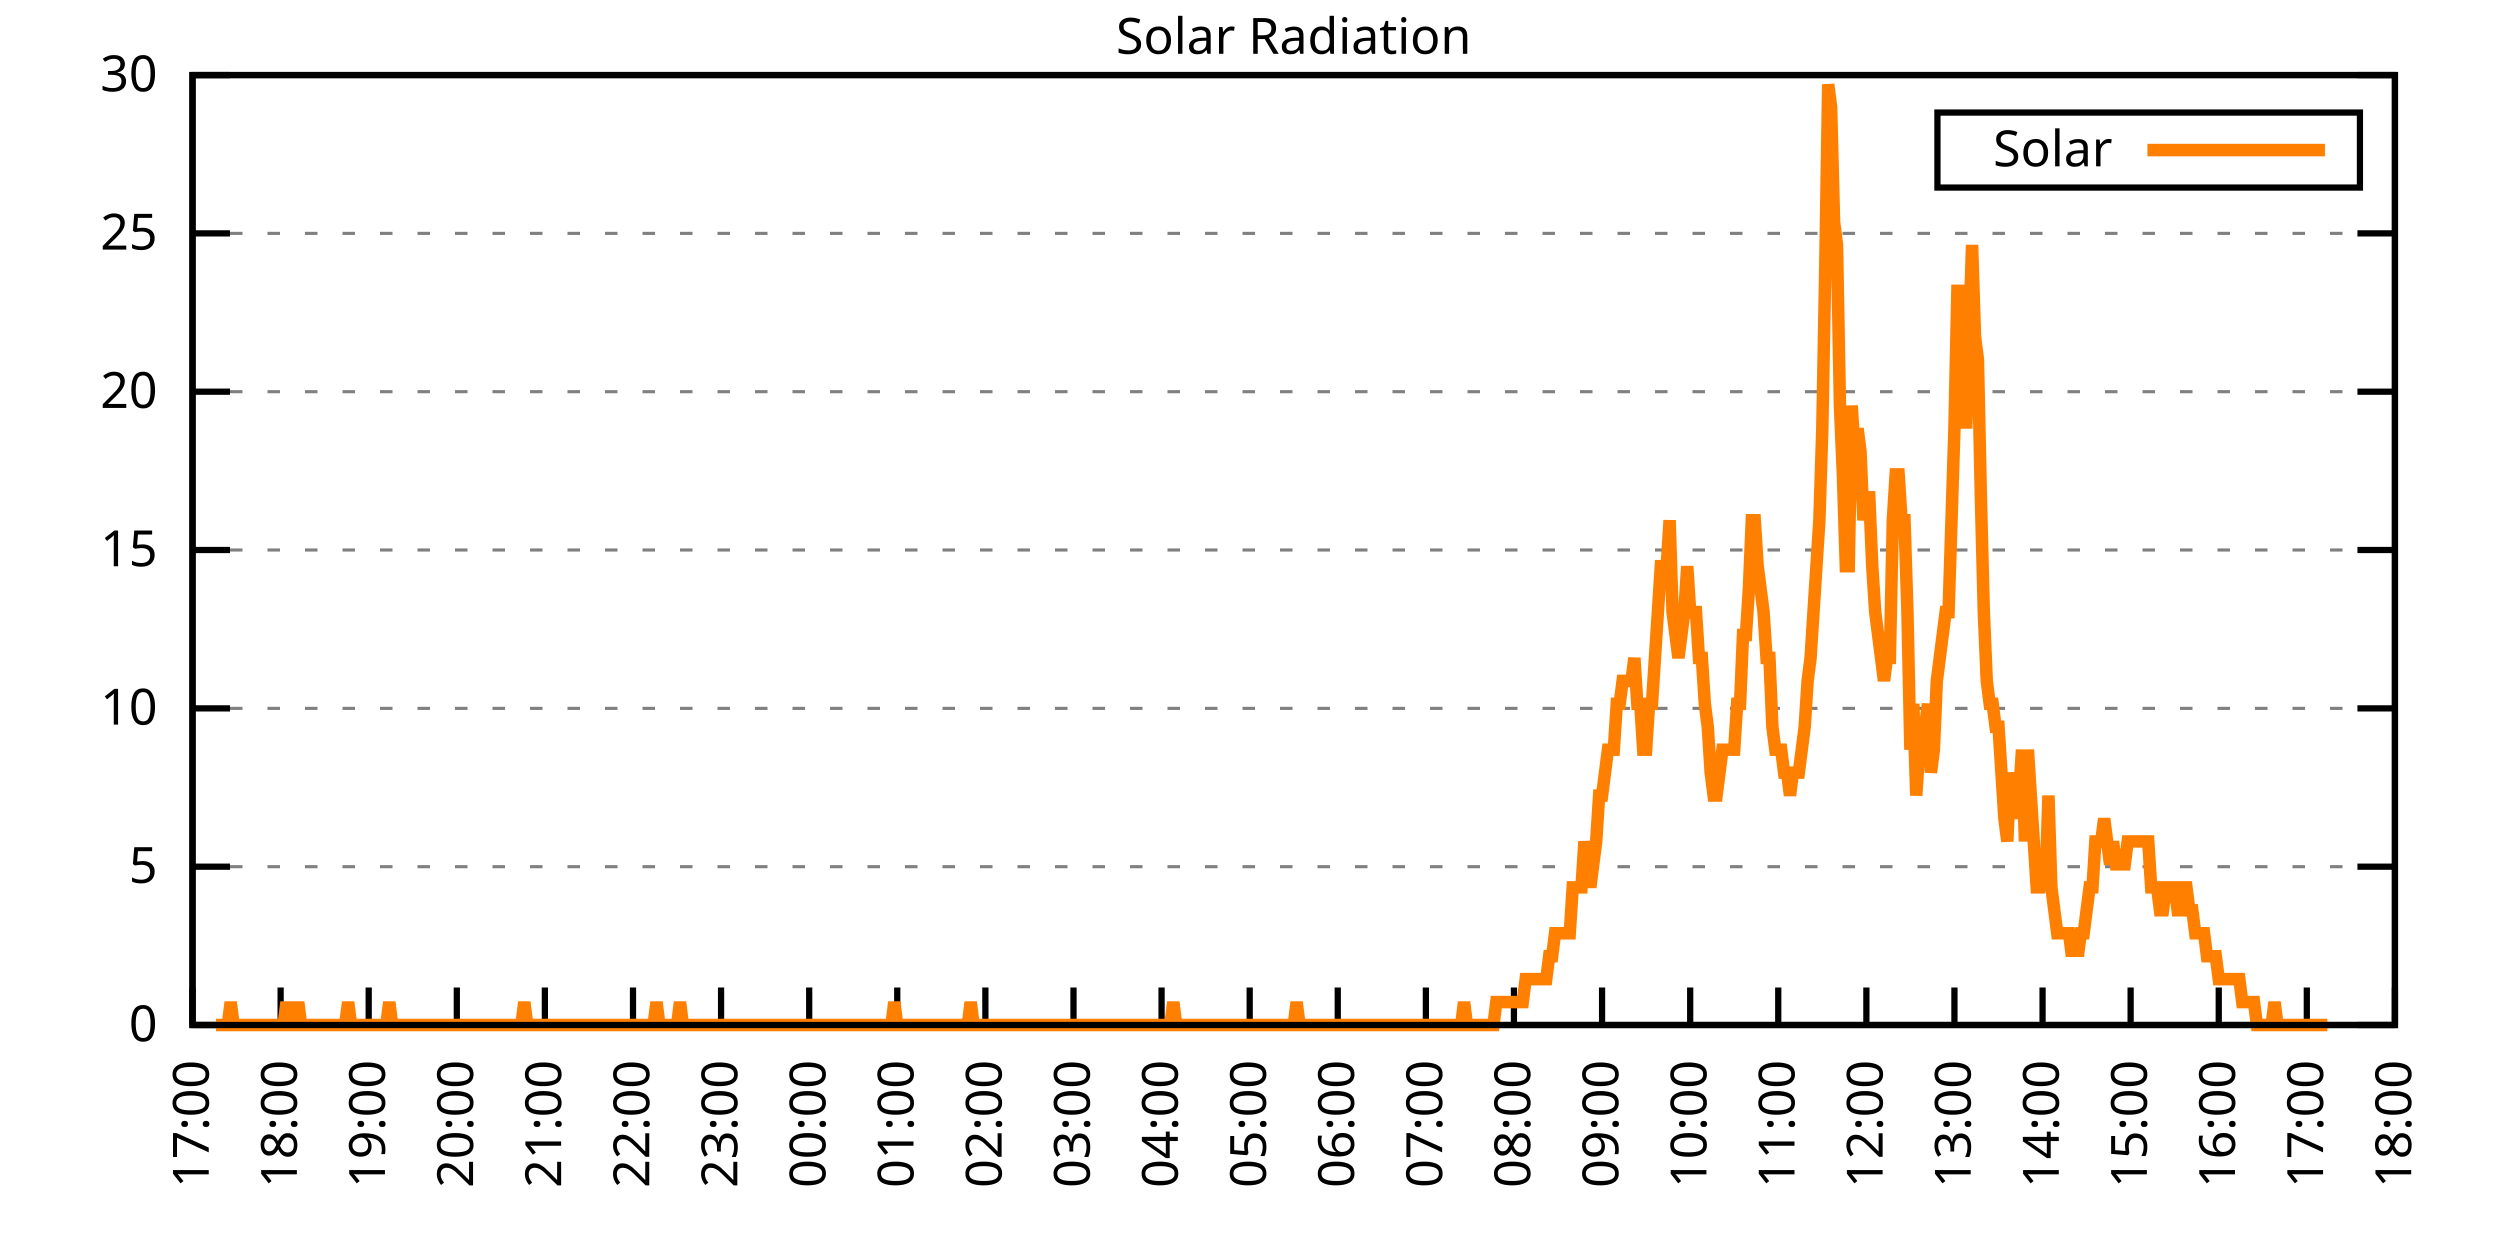
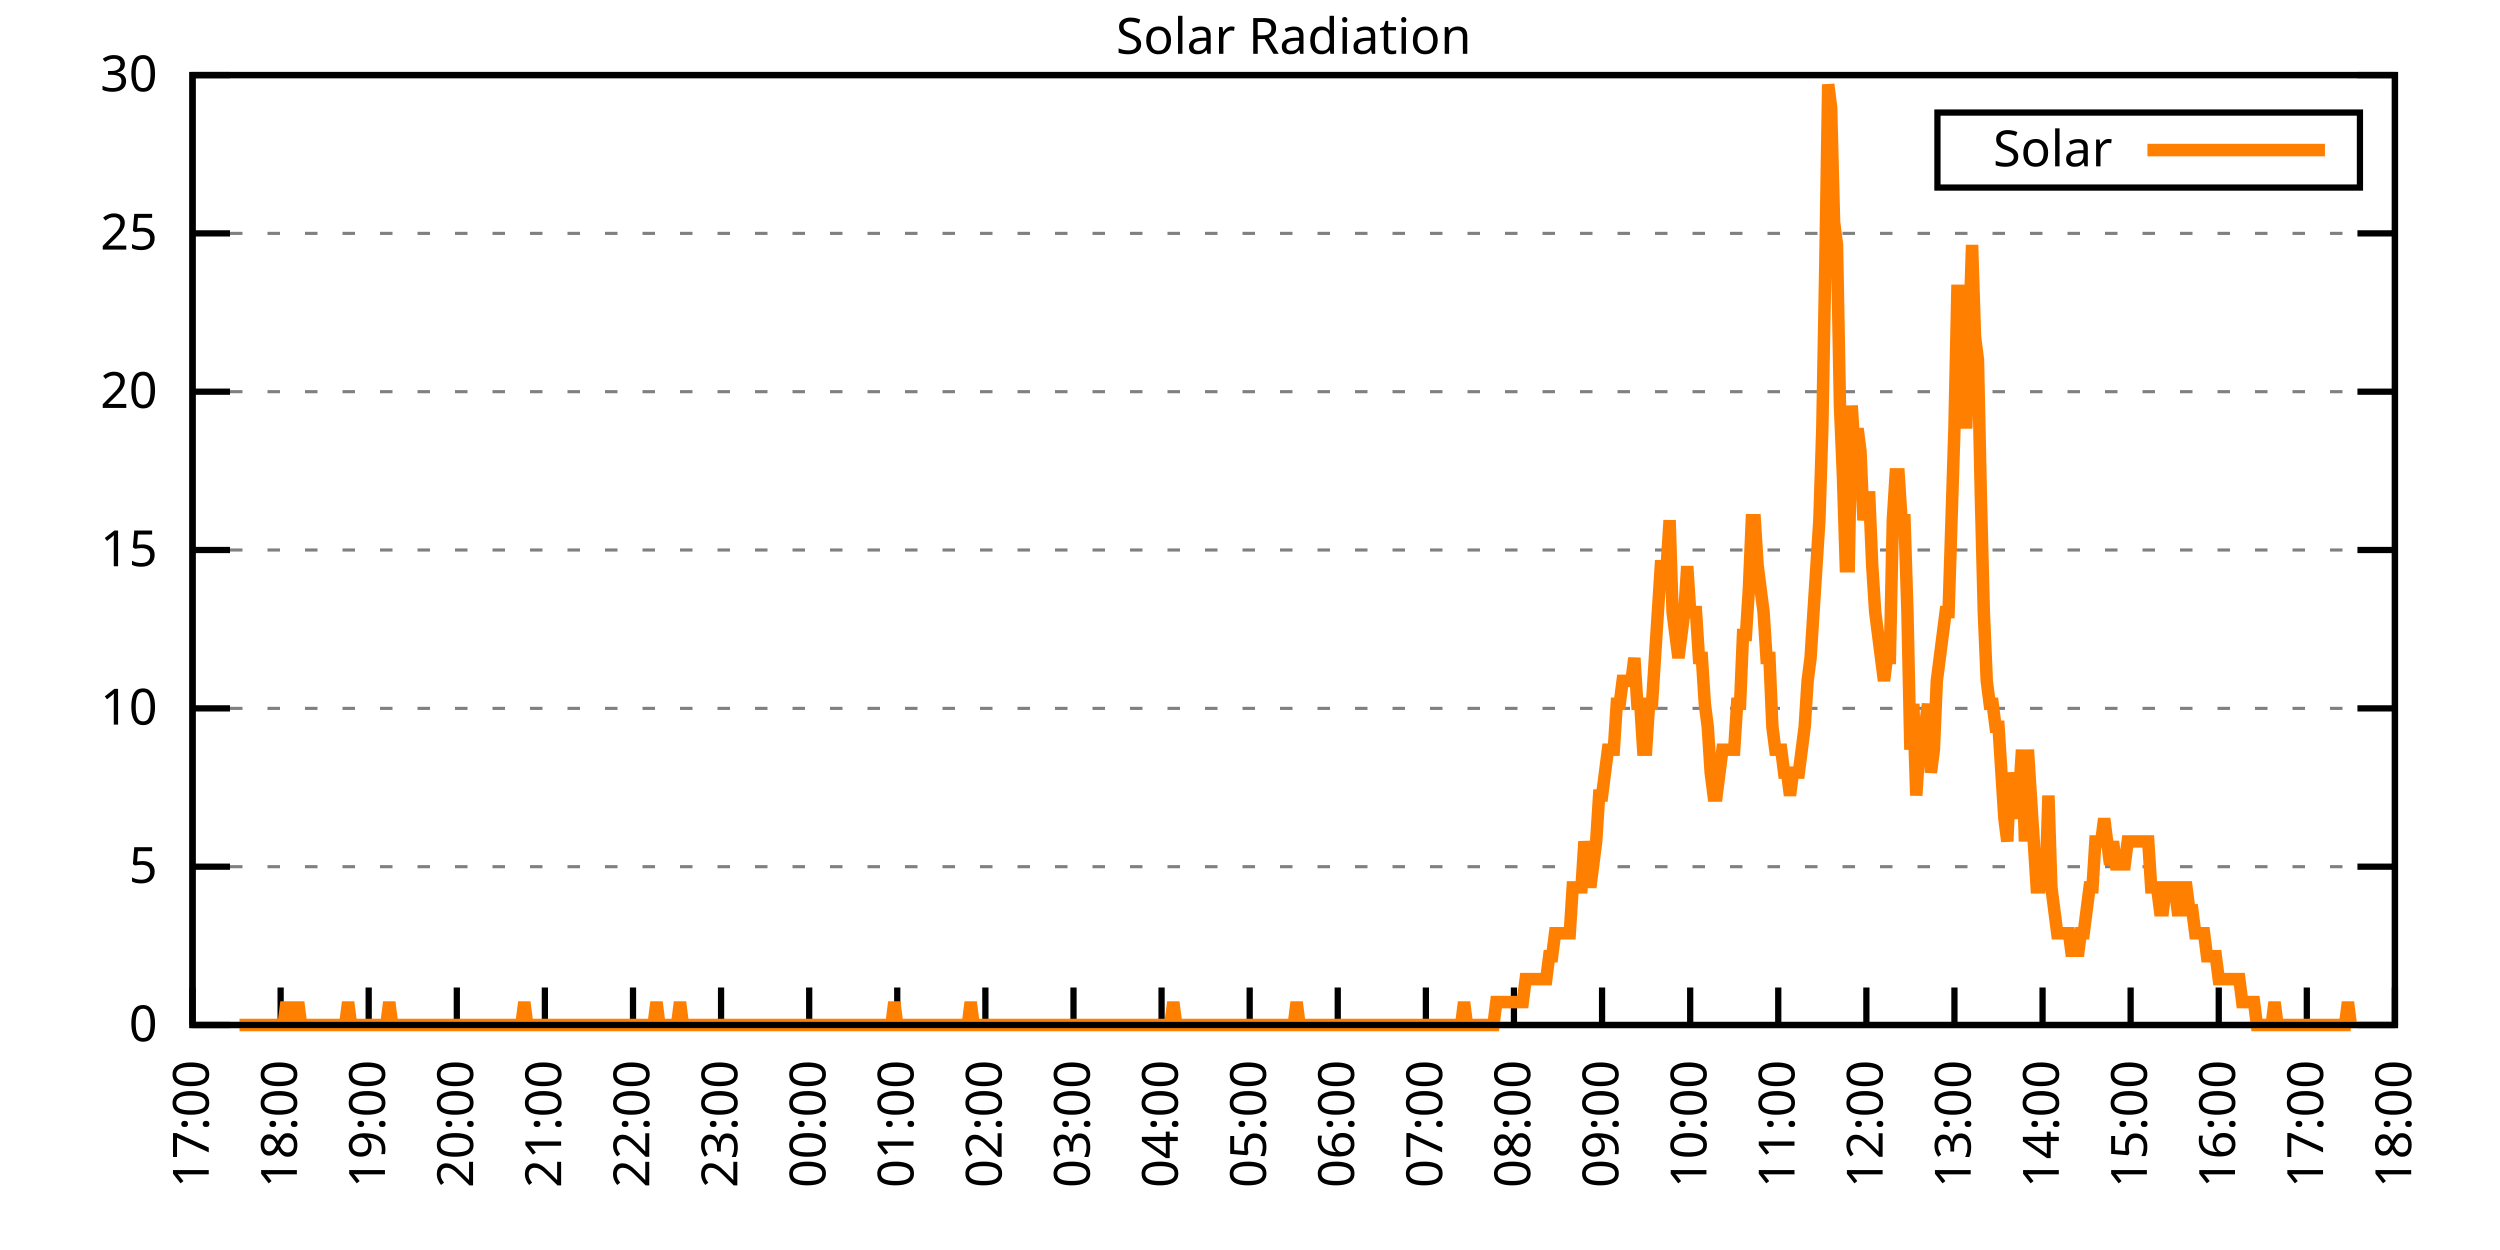
<svg xmlns="http://www.w3.org/2000/svg" xmlns:xlink="http://www.w3.org/1999/xlink" width="400" height="200" viewBox="0 0 400 200">
  <g id="gnuplot_canvas">
    <rect x="0" y="0" width="400" height="200" fill="none" />
    <defs>
      <circle id="gpDot" r="0.5" stroke-width="0.5" stroke="currentColor" />
      <path id="gpPt0" stroke-width="0.333" stroke="currentColor" d="M-1,0 h2 M0,-1 v2" />
      <path id="gpPt1" stroke-width="0.333" stroke="currentColor" d="M-1,-1 L1,1 M1,-1 L-1,1" />
      <path id="gpPt2" stroke-width="0.333" stroke="currentColor" d="M-1,0 L1,0 M0,-1 L0,1 M-1,-1 L1,1 M-1,1 L1,-1" />
      <rect id="gpPt3" stroke-width="0.333" stroke="currentColor" x="-1" y="-1" width="2" height="2" />
      <rect id="gpPt4" stroke-width="0.333" stroke="currentColor" fill="currentColor" x="-1" y="-1" width="2" height="2" />
      <circle id="gpPt5" stroke-width="0.333" stroke="currentColor" cx="0" cy="0" r="1" />
      <use xlink:href="#gpPt5" id="gpPt6" fill="currentColor" stroke="none" />
      <path id="gpPt7" stroke-width="0.333" stroke="currentColor" d="M0,-1.33 L-1.33,0.67 L1.33,0.67 z" />
      <use xlink:href="#gpPt7" id="gpPt8" fill="currentColor" stroke="none" />
      <use xlink:href="#gpPt7" id="gpPt9" stroke="currentColor" transform="rotate(180)" />
      <use xlink:href="#gpPt9" id="gpPt10" fill="currentColor" stroke="none" />
      <use xlink:href="#gpPt3" id="gpPt11" stroke="currentColor" transform="rotate(45)" />
      <use xlink:href="#gpPt11" id="gpPt12" fill="currentColor" stroke="none" />
      <path id="gpPt13" stroke-width="0.333" stroke="currentColor" d="M0,1.330 L1.265,0.411 L0.782,-1.067 L-0.782,-1.076 L-1.265,0.411 z" />
      <use xlink:href="#gpPt13" id="gpPt14" fill="currentColor" stroke="none" />
      <filter id="textbox" filterUnits="objectBoundingBox" x="0" y="0" height="1" width="1">
        <feFlood flood-color="white" flood-opacity="1" result="bgnd" />
        <feComposite in="SourceGraphic" in2="bgnd" operator="atop" />
      </filter>
      <filter id="greybox" filterUnits="objectBoundingBox" x="0" y="0" height="1" width="1">
        <feFlood flood-color="lightgrey" flood-opacity="1" result="grey" />
        <feComposite in="SourceGraphic" in2="grey" operator="atop" />
      </filter>
    </defs>
    <g fill="none" color="white" stroke="currentColor" stroke-width="1.00" stroke-linecap="butt" stroke-linejoin="miter">
</g>
    <g fill="none" color="black" stroke="currentColor" stroke-width="1.00" stroke-linecap="butt" stroke-linejoin="miter">
      <g stroke="none" shape-rendering="crispEdges">
        <polygon fill="rgb(255, 255, 255)" points="30.80,164.00 383.18,164.00 383.18,12.02 30.80,12.02 " />
      </g>
    </g>
    <g fill="none" color="black" stroke="currentColor" stroke-width="1.00" stroke-linecap="butt" stroke-linejoin="miter">
</g>
    <g fill="none" color="black" stroke="black" stroke-width="0.50" stroke-linecap="butt" stroke-linejoin="miter">
</g>
    <g fill="none" color="gray" stroke="currentColor" stroke-width="0.50" stroke-linecap="butt" stroke-linejoin="miter">
      <path stroke="gray" stroke-dasharray="2,4" class="gridline" d="M30.80,164.00 L383.19,164.00  " />
    </g>
    <g fill="none" color="gray" stroke="gray" stroke-width="1.00" stroke-linecap="butt" stroke-linejoin="miter">
</g>
    <g fill="none" color="black" stroke="currentColor" stroke-width="1.00" stroke-linecap="butt" stroke-linejoin="miter">
      <path stroke="black" d="M30.80,164.00 L36.80,164.00 M383.19,164.00 L377.19,164.00  " />
      <g transform="translate(25.20,166.60)" stroke="none" fill="black" font-family="Sans" font-size="8.00" text-anchor="end">
        <text>
          <tspan font-family="Sans"> 0</tspan>
        </text>
      </g>
    </g>
    <g fill="none" color="black" stroke="currentColor" stroke-width="1.00" stroke-linecap="butt" stroke-linejoin="miter">
</g>
    <g fill="none" color="black" stroke="black" stroke-width="0.50" stroke-linecap="butt" stroke-linejoin="miter">
</g>
    <g fill="none" color="gray" stroke="currentColor" stroke-width="0.50" stroke-linecap="butt" stroke-linejoin="miter">
      <path stroke="gray" stroke-dasharray="2,4" class="gridline" d="M30.80,138.67 L383.19,138.67  " />
    </g>
    <g fill="none" color="gray" stroke="gray" stroke-width="1.00" stroke-linecap="butt" stroke-linejoin="miter">
</g>
    <g fill="none" color="black" stroke="currentColor" stroke-width="1.00" stroke-linecap="butt" stroke-linejoin="miter">
      <path stroke="black" d="M30.80,138.67 L36.80,138.67 M383.19,138.67 L377.19,138.67  " />
      <g transform="translate(25.20,141.27)" stroke="none" fill="black" font-family="Sans" font-size="8.00" text-anchor="end">
        <text>
          <tspan font-family="Sans"> 5</tspan>
        </text>
      </g>
    </g>
    <g fill="none" color="black" stroke="currentColor" stroke-width="1.00" stroke-linecap="butt" stroke-linejoin="miter">
</g>
    <g fill="none" color="black" stroke="black" stroke-width="0.50" stroke-linecap="butt" stroke-linejoin="miter">
</g>
    <g fill="none" color="gray" stroke="currentColor" stroke-width="0.50" stroke-linecap="butt" stroke-linejoin="miter">
      <path stroke="gray" stroke-dasharray="2,4" class="gridline" d="M30.80,113.34 L383.19,113.34  " />
    </g>
    <g fill="none" color="gray" stroke="gray" stroke-width="1.00" stroke-linecap="butt" stroke-linejoin="miter">
</g>
    <g fill="none" color="black" stroke="currentColor" stroke-width="1.00" stroke-linecap="butt" stroke-linejoin="miter">
      <path stroke="black" d="M30.80,113.34 L36.80,113.34 M383.19,113.34 L377.19,113.34  " />
      <g transform="translate(25.20,115.94)" stroke="none" fill="black" font-family="Sans" font-size="8.00" text-anchor="end">
        <text>
          <tspan font-family="Sans"> 10</tspan>
        </text>
      </g>
    </g>
    <g fill="none" color="black" stroke="currentColor" stroke-width="1.00" stroke-linecap="butt" stroke-linejoin="miter">
</g>
    <g fill="none" color="black" stroke="black" stroke-width="0.50" stroke-linecap="butt" stroke-linejoin="miter">
</g>
    <g fill="none" color="gray" stroke="currentColor" stroke-width="0.50" stroke-linecap="butt" stroke-linejoin="miter">
      <path stroke="gray" stroke-dasharray="2,4" class="gridline" d="M30.80,88.00 L383.19,88.00  " />
    </g>
    <g fill="none" color="gray" stroke="gray" stroke-width="1.00" stroke-linecap="butt" stroke-linejoin="miter">
</g>
    <g fill="none" color="black" stroke="currentColor" stroke-width="1.00" stroke-linecap="butt" stroke-linejoin="miter">
      <path stroke="black" d="M30.80,88.00 L36.80,88.00 M383.19,88.00 L377.19,88.00  " />
      <g transform="translate(25.20,90.60)" stroke="none" fill="black" font-family="Sans" font-size="8.00" text-anchor="end">
        <text>
          <tspan font-family="Sans"> 15</tspan>
        </text>
      </g>
    </g>
    <g fill="none" color="black" stroke="currentColor" stroke-width="1.00" stroke-linecap="butt" stroke-linejoin="miter">
</g>
    <g fill="none" color="black" stroke="black" stroke-width="0.50" stroke-linecap="butt" stroke-linejoin="miter">
</g>
    <g fill="none" color="gray" stroke="currentColor" stroke-width="0.50" stroke-linecap="butt" stroke-linejoin="miter">
      <path stroke="gray" stroke-dasharray="2,4" class="gridline" d="M30.80,62.67 L383.19,62.67  " />
    </g>
    <g fill="none" color="gray" stroke="gray" stroke-width="1.00" stroke-linecap="butt" stroke-linejoin="miter">
</g>
    <g fill="none" color="black" stroke="currentColor" stroke-width="1.00" stroke-linecap="butt" stroke-linejoin="miter">
      <path stroke="black" d="M30.80,62.67 L36.80,62.67 M383.19,62.67 L377.19,62.67  " />
      <g transform="translate(25.20,65.27)" stroke="none" fill="black" font-family="Sans" font-size="8.00" text-anchor="end">
        <text>
          <tspan font-family="Sans"> 20</tspan>
        </text>
      </g>
    </g>
    <g fill="none" color="black" stroke="currentColor" stroke-width="1.00" stroke-linecap="butt" stroke-linejoin="miter">
</g>
    <g fill="none" color="black" stroke="black" stroke-width="0.50" stroke-linecap="butt" stroke-linejoin="miter">
</g>
    <g fill="none" color="gray" stroke="currentColor" stroke-width="0.50" stroke-linecap="butt" stroke-linejoin="miter">
      <path stroke="gray" stroke-dasharray="2,4" class="gridline" d="M30.80,37.34 L383.19,37.34  " />
    </g>
    <g fill="none" color="gray" stroke="gray" stroke-width="1.00" stroke-linecap="butt" stroke-linejoin="miter">
</g>
    <g fill="none" color="black" stroke="currentColor" stroke-width="1.00" stroke-linecap="butt" stroke-linejoin="miter">
      <path stroke="black" d="M30.80,37.34 L36.80,37.34 M383.19,37.34 L377.19,37.34  " />
      <g transform="translate(25.20,39.94)" stroke="none" fill="black" font-family="Sans" font-size="8.00" text-anchor="end">
        <text>
          <tspan font-family="Sans"> 25</tspan>
        </text>
      </g>
    </g>
    <g fill="none" color="black" stroke="currentColor" stroke-width="1.00" stroke-linecap="butt" stroke-linejoin="miter">
</g>
    <g fill="none" color="black" stroke="black" stroke-width="0.50" stroke-linecap="butt" stroke-linejoin="miter">
</g>
    <g fill="none" color="gray" stroke="currentColor" stroke-width="0.50" stroke-linecap="butt" stroke-linejoin="miter">
      <path stroke="gray" stroke-dasharray="2,4" class="gridline" d="M30.80,12.01 L383.19,12.01  " />
    </g>
    <g fill="none" color="gray" stroke="gray" stroke-width="1.00" stroke-linecap="butt" stroke-linejoin="miter">
</g>
    <g fill="none" color="black" stroke="currentColor" stroke-width="1.00" stroke-linecap="butt" stroke-linejoin="miter">
      <path stroke="black" d="M30.80,12.01 L36.80,12.01 M383.19,12.01 L377.19,12.01  " />
      <g transform="translate(25.20,14.61)" stroke="none" fill="black" font-family="Sans" font-size="8.00" text-anchor="end">
        <text>
          <tspan font-family="Sans"> 30</tspan>
        </text>
      </g>
    </g>
    <g fill="none" color="black" stroke="currentColor" stroke-width="1.00" stroke-linecap="butt" stroke-linejoin="miter">
      <path stroke="black" d="M30.80,164.00 L30.80,158.00  " />
      <g transform="translate(33.40,169.60) rotate(270.00)" stroke="none" fill="black" font-family="Sans" font-size="8.00" text-anchor="end">
        <text>
          <tspan font-family="Sans">17:00</tspan>
        </text>
      </g>
    </g>
    <g fill="none" color="black" stroke="currentColor" stroke-width="1.00" stroke-linecap="butt" stroke-linejoin="miter">
      <path stroke="black" d="M44.90,164.00 L44.90,158.00  " />
      <g transform="translate(47.50,169.60) rotate(270.00)" stroke="none" fill="black" font-family="Sans" font-size="8.00" text-anchor="end">
        <text>
          <tspan font-family="Sans">18:00</tspan>
        </text>
      </g>
    </g>
    <g fill="none" color="black" stroke="currentColor" stroke-width="1.00" stroke-linecap="butt" stroke-linejoin="miter">
      <path stroke="black" d="M58.99,164.00 L58.99,158.00  " />
      <g transform="translate(61.59,169.60) rotate(270.00)" stroke="none" fill="black" font-family="Sans" font-size="8.00" text-anchor="end">
        <text>
          <tspan font-family="Sans">19:00</tspan>
        </text>
      </g>
    </g>
    <g fill="none" color="black" stroke="currentColor" stroke-width="1.00" stroke-linecap="butt" stroke-linejoin="miter">
      <path stroke="black" d="M73.09,164.00 L73.09,158.00  " />
      <g transform="translate(75.69,169.60) rotate(270.00)" stroke="none" fill="black" font-family="Sans" font-size="8.00" text-anchor="end">
        <text>
          <tspan font-family="Sans">20:00</tspan>
        </text>
      </g>
    </g>
    <g fill="none" color="black" stroke="currentColor" stroke-width="1.00" stroke-linecap="butt" stroke-linejoin="miter">
      <path stroke="black" d="M87.18,164.00 L87.18,158.00  " />
      <g transform="translate(89.78,169.60) rotate(270.00)" stroke="none" fill="black" font-family="Sans" font-size="8.00" text-anchor="end">
        <text>
          <tspan font-family="Sans">21:00</tspan>
        </text>
      </g>
    </g>
    <g fill="none" color="black" stroke="currentColor" stroke-width="1.00" stroke-linecap="butt" stroke-linejoin="miter">
      <path stroke="black" d="M101.28,164.00 L101.28,158.00  " />
      <g transform="translate(103.88,169.60) rotate(270.00)" stroke="none" fill="black" font-family="Sans" font-size="8.00" text-anchor="end">
        <text>
          <tspan font-family="Sans">22:00</tspan>
        </text>
      </g>
    </g>
    <g fill="none" color="black" stroke="currentColor" stroke-width="1.00" stroke-linecap="butt" stroke-linejoin="miter">
      <path stroke="black" d="M115.37,164.00 L115.37,158.00  " />
      <g transform="translate(117.97,169.60) rotate(270.00)" stroke="none" fill="black" font-family="Sans" font-size="8.00" text-anchor="end">
        <text>
          <tspan font-family="Sans">23:00</tspan>
        </text>
      </g>
    </g>
    <g fill="none" color="black" stroke="currentColor" stroke-width="1.00" stroke-linecap="butt" stroke-linejoin="miter">
      <path stroke="black" d="M129.47,164.00 L129.47,158.00  " />
      <g transform="translate(132.07,169.60) rotate(270.00)" stroke="none" fill="black" font-family="Sans" font-size="8.00" text-anchor="end">
        <text>
          <tspan font-family="Sans">00:00</tspan>
        </text>
      </g>
    </g>
    <g fill="none" color="black" stroke="currentColor" stroke-width="1.00" stroke-linecap="butt" stroke-linejoin="miter">
      <path stroke="black" d="M143.56,164.00 L143.56,158.00  " />
      <g transform="translate(146.16,169.60) rotate(270.00)" stroke="none" fill="black" font-family="Sans" font-size="8.00" text-anchor="end">
        <text>
          <tspan font-family="Sans">01:00</tspan>
        </text>
      </g>
    </g>
    <g fill="none" color="black" stroke="currentColor" stroke-width="1.00" stroke-linecap="butt" stroke-linejoin="miter">
      <path stroke="black" d="M157.66,164.00 L157.66,158.00  " />
      <g transform="translate(160.26,169.60) rotate(270.00)" stroke="none" fill="black" font-family="Sans" font-size="8.00" text-anchor="end">
        <text>
          <tspan font-family="Sans">02:00</tspan>
        </text>
      </g>
    </g>
    <g fill="none" color="black" stroke="currentColor" stroke-width="1.00" stroke-linecap="butt" stroke-linejoin="miter">
      <path stroke="black" d="M171.76,164.00 L171.76,158.00  " />
      <g transform="translate(174.36,169.60) rotate(270.00)" stroke="none" fill="black" font-family="Sans" font-size="8.00" text-anchor="end">
        <text>
          <tspan font-family="Sans">03:00</tspan>
        </text>
      </g>
    </g>
    <g fill="none" color="black" stroke="currentColor" stroke-width="1.00" stroke-linecap="butt" stroke-linejoin="miter">
      <path stroke="black" d="M185.85,164.00 L185.85,158.00  " />
      <g transform="translate(188.45,169.60) rotate(270.00)" stroke="none" fill="black" font-family="Sans" font-size="8.00" text-anchor="end">
        <text>
          <tspan font-family="Sans">04:00</tspan>
        </text>
      </g>
    </g>
    <g fill="none" color="black" stroke="currentColor" stroke-width="1.00" stroke-linecap="butt" stroke-linejoin="miter">
      <path stroke="black" d="M199.95,164.00 L199.95,158.00  " />
      <g transform="translate(202.55,169.60) rotate(270.00)" stroke="none" fill="black" font-family="Sans" font-size="8.00" text-anchor="end">
        <text>
          <tspan font-family="Sans">05:00</tspan>
        </text>
      </g>
    </g>
    <g fill="none" color="black" stroke="currentColor" stroke-width="1.00" stroke-linecap="butt" stroke-linejoin="miter">
      <path stroke="black" d="M214.04,164.00 L214.04,158.00  " />
      <g transform="translate(216.64,169.60) rotate(270.00)" stroke="none" fill="black" font-family="Sans" font-size="8.00" text-anchor="end">
        <text>
          <tspan font-family="Sans">06:00</tspan>
        </text>
      </g>
    </g>
    <g fill="none" color="black" stroke="currentColor" stroke-width="1.00" stroke-linecap="butt" stroke-linejoin="miter">
      <path stroke="black" d="M228.14,164.00 L228.14,158.00  " />
      <g transform="translate(230.74,169.60) rotate(270.00)" stroke="none" fill="black" font-family="Sans" font-size="8.00" text-anchor="end">
        <text>
          <tspan font-family="Sans">07:00</tspan>
        </text>
      </g>
    </g>
    <g fill="none" color="black" stroke="currentColor" stroke-width="1.00" stroke-linecap="butt" stroke-linejoin="miter">
      <path stroke="black" d="M242.23,164.00 L242.23,158.00  " />
      <g transform="translate(244.83,169.60) rotate(270.00)" stroke="none" fill="black" font-family="Sans" font-size="8.00" text-anchor="end">
        <text>
          <tspan font-family="Sans">08:00</tspan>
        </text>
      </g>
    </g>
    <g fill="none" color="black" stroke="currentColor" stroke-width="1.00" stroke-linecap="butt" stroke-linejoin="miter">
      <path stroke="black" d="M256.33,164.00 L256.33,158.00  " />
      <g transform="translate(258.93,169.60) rotate(270.00)" stroke="none" fill="black" font-family="Sans" font-size="8.00" text-anchor="end">
        <text>
          <tspan font-family="Sans">09:00</tspan>
        </text>
      </g>
    </g>
    <g fill="none" color="black" stroke="currentColor" stroke-width="1.00" stroke-linecap="butt" stroke-linejoin="miter">
      <path stroke="black" d="M270.43,164.00 L270.43,158.00  " />
      <g transform="translate(273.03,169.60) rotate(270.00)" stroke="none" fill="black" font-family="Sans" font-size="8.00" text-anchor="end">
        <text>
          <tspan font-family="Sans">10:00</tspan>
        </text>
      </g>
    </g>
    <g fill="none" color="black" stroke="currentColor" stroke-width="1.00" stroke-linecap="butt" stroke-linejoin="miter">
      <path stroke="black" d="M284.52,164.00 L284.52,158.00  " />
      <g transform="translate(287.12,169.60) rotate(270.00)" stroke="none" fill="black" font-family="Sans" font-size="8.00" text-anchor="end">
        <text>
          <tspan font-family="Sans">11:00</tspan>
        </text>
      </g>
    </g>
    <g fill="none" color="black" stroke="currentColor" stroke-width="1.00" stroke-linecap="butt" stroke-linejoin="miter">
      <path stroke="black" d="M298.62,164.00 L298.62,158.00  " />
      <g transform="translate(301.22,169.60) rotate(270.00)" stroke="none" fill="black" font-family="Sans" font-size="8.00" text-anchor="end">
        <text>
          <tspan font-family="Sans">12:00</tspan>
        </text>
      </g>
    </g>
    <g fill="none" color="black" stroke="currentColor" stroke-width="1.00" stroke-linecap="butt" stroke-linejoin="miter">
      <path stroke="black" d="M312.71,164.00 L312.71,158.00  " />
      <g transform="translate(315.31,169.60) rotate(270.00)" stroke="none" fill="black" font-family="Sans" font-size="8.00" text-anchor="end">
        <text>
          <tspan font-family="Sans">13:00</tspan>
        </text>
      </g>
    </g>
    <g fill="none" color="black" stroke="currentColor" stroke-width="1.00" stroke-linecap="butt" stroke-linejoin="miter">
      <path stroke="black" d="M326.81,164.00 L326.81,158.00  " />
      <g transform="translate(329.41,169.60) rotate(270.00)" stroke="none" fill="black" font-family="Sans" font-size="8.00" text-anchor="end">
        <text>
          <tspan font-family="Sans">14:00</tspan>
        </text>
      </g>
    </g>
    <g fill="none" color="black" stroke="currentColor" stroke-width="1.00" stroke-linecap="butt" stroke-linejoin="miter">
      <path stroke="black" d="M340.90,164.00 L340.90,158.00  " />
      <g transform="translate(343.50,169.60) rotate(270.00)" stroke="none" fill="black" font-family="Sans" font-size="8.00" text-anchor="end">
        <text>
          <tspan font-family="Sans">15:00</tspan>
        </text>
      </g>
    </g>
    <g fill="none" color="black" stroke="currentColor" stroke-width="1.00" stroke-linecap="butt" stroke-linejoin="miter">
      <path stroke="black" d="M355.00,164.00 L355.00,158.00  " />
      <g transform="translate(357.60,169.60) rotate(270.00)" stroke="none" fill="black" font-family="Sans" font-size="8.00" text-anchor="end">
        <text>
          <tspan font-family="Sans">16:00</tspan>
        </text>
      </g>
    </g>
    <g fill="none" color="black" stroke="currentColor" stroke-width="1.00" stroke-linecap="butt" stroke-linejoin="miter">
      <path stroke="black" d="M369.09,164.00 L369.09,158.00  " />
      <g transform="translate(371.69,169.60) rotate(270.00)" stroke="none" fill="black" font-family="Sans" font-size="8.00" text-anchor="end">
        <text>
          <tspan font-family="Sans">17:00</tspan>
        </text>
      </g>
    </g>
    <g fill="none" color="black" stroke="currentColor" stroke-width="1.00" stroke-linecap="butt" stroke-linejoin="miter">
      <path stroke="black" d="M383.19,164.00 L383.19,158.00  " />
      <g transform="translate(385.79,169.60) rotate(270.00)" stroke="none" fill="black" font-family="Sans" font-size="8.00" text-anchor="end">
        <text>
          <tspan font-family="Sans">18:00</tspan>
        </text>
      </g>
    </g>
    <g fill="none" color="black" stroke="currentColor" stroke-width="1.00" stroke-linecap="butt" stroke-linejoin="miter">
</g>
    <g fill="none" color="black" stroke="currentColor" stroke-width="1.00" stroke-linecap="butt" stroke-linejoin="miter">
      <path stroke="black" d="M30.80,12.01 L30.80,164.00 L383.19,164.00 L383.19,12.01 L30.80,12.01 Z  " />
    </g>
    <g fill="none" color="black" stroke="currentColor" stroke-width="1.00" stroke-linecap="butt" stroke-linejoin="miter">
</g>
    <g fill="none" color="black" stroke="currentColor" stroke-width="1.00" stroke-linecap="butt" stroke-linejoin="miter">
      <path stroke="black" d="M309.99,30.01 L309.99,18.01 L377.59,18.01 L377.59,30.01 L309.99,30.01 Z  " />
    </g>
    <g id="Solar_Radiation_plot_1">
      <g fill="none" color="white" stroke="black" stroke-width="2.00" stroke-linecap="butt" stroke-linejoin="miter">
</g>
      <g fill="none" color="black" stroke="currentColor" stroke-width="2.00" stroke-linecap="butt" stroke-linejoin="miter">
        <g transform="translate(337.99,26.61)" stroke="none" fill="black" font-family="Sans" font-size="8.00" text-anchor="end">
          <text>
            <tspan font-family="Sans">Solar</tspan>
          </text>
        </g>
      </g>
      <g fill="none" color="black" stroke="currentColor" stroke-width="2.00" stroke-linecap="butt" stroke-linejoin="miter">
-         <path stroke="rgb(255, 127,   0)" d="M343.59,24.01 L371.99,24.01 M34.56,164.00 L35.03,164.00 L35.50,164.00 L35.97,164.00 L36.44,164.00 L36.91,160.33   L37.38,164.00 L37.85,164.00 L38.32,164.00 L38.79,164.00 L39.26,164.00 L39.73,164.00 L40.20,164.00 L40.67,164.00   L41.14,164.00 L41.61,164.00 L42.08,164.00 L42.55,164.00 L43.02,164.00 L43.49,164.00 L43.96,164.00 L44.43,164.00   L44.90,164.00 L45.37,164.00 L45.84,160.33 L46.31,164.00 L46.78,164.00 L47.24,164.00 L47.71,160.33 L48.18,164.00   L48.65,164.00 L49.12,164.00 L49.59,164.00 L50.06,164.00 L50.53,164.00 L51.00,164.00 L51.47,164.00 L51.94,164.00   L52.41,164.00 L52.88,164.00 L53.35,164.00 L53.82,164.00 L54.29,164.00 L54.76,164.00 L55.23,164.00 L55.70,160.33   L56.17,164.00 L56.64,164.00 L57.11,164.00 L57.58,164.00 L58.05,164.00 L58.52,164.00 L58.99,164.00 L59.46,164.00   L59.93,164.00 L60.40,164.00 L60.87,164.00 L61.34,164.00 L61.81,164.00 L62.28,160.33 L62.75,164.00 L63.22,164.00   L63.69,164.00 L64.16,164.00 L64.63,164.00 L65.10,164.00 L65.57,164.00 L66.04,164.00 L66.51,164.00 L66.98,164.00   L67.45,164.00 L67.92,164.00 L68.39,164.00 L68.86,164.00 L69.33,164.00 L69.80,164.00 L70.27,164.00 L70.74,164.00   L71.21,164.00 L71.68,164.00 L72.15,164.00 L72.62,164.00 L73.09,164.00 L73.56,164.00 L74.03,164.00 L74.50,164.00   L74.97,164.00 L75.44,164.00 L75.91,164.00 L76.38,164.00 L76.85,164.00 L77.32,164.00 L77.79,164.00 L78.26,164.00   L78.73,164.00 L79.19,164.00 L79.66,164.00 L80.13,164.00 L80.60,164.00 L81.07,164.00 L81.54,164.00 L82.01,164.00   L82.48,164.00 L82.95,164.00 L83.42,164.00 L83.89,160.33 L84.36,164.00 L84.83,164.00 L85.30,164.00 L85.77,164.00   L86.24,164.00 L86.71,164.00 L87.18,164.00 L87.65,164.00 L88.12,164.00 L88.59,164.00 L89.06,164.00 L89.53,164.00   L90.00,164.00 L90.47,164.00 L90.94,164.00 L91.41,164.00 L91.88,164.00 L92.35,164.00 L92.82,164.00 L93.29,164.00   L93.76,164.00 L94.23,164.00 L94.70,164.00 L95.17,164.00 L95.64,164.00 L96.11,164.00 L96.58,164.00 L97.05,164.00   L97.52,164.00 L97.99,164.00 L98.46,164.00 L98.93,164.00 L99.40,164.00 L99.87,164.00 L100.34,164.00 L100.81,164.00   L101.28,164.00 L101.75,164.00 L102.22,164.00 L102.69,164.00 L103.16,164.00 L103.63,164.00 L104.10,164.00 L104.57,164.00   L105.04,160.33 L105.51,164.00 L105.98,164.00 L106.45,164.00 L106.92,164.00 L107.39,164.00 L108.33,164.00 L108.80,160.33   L109.27,164.00 L109.74,164.00 L110.21,164.00 L110.68,164.00 L111.14,164.00 L111.61,164.00 L112.08,164.00 L112.55,164.00   L113.02,164.00 L113.49,164.00 L113.96,164.00 L114.43,164.00 L114.90,164.00 L115.37,164.00 L115.84,164.00 L116.31,164.00   L116.78,164.00 L117.25,164.00 L117.72,164.00 L118.19,164.00 L118.66,164.00 L119.13,164.00 L119.60,164.00 L120.07,164.00   L120.54,164.00 L121.01,164.00 L121.48,164.00 L121.95,164.00 L122.42,164.00 L122.89,164.00 L123.36,164.00 L123.83,164.00   L124.30,164.00 L124.77,164.00 L125.24,164.00 L125.71,164.00 L126.18,164.00 L126.65,164.00 L127.12,164.00 L127.59,164.00   L128.06,164.00 L128.53,164.00 L129.00,164.00 L129.47,164.00 L129.94,164.00 L130.41,164.00 L130.88,164.00 L131.35,164.00   L131.82,164.00 L132.29,164.00 L132.76,164.00 L133.23,164.00 L133.70,164.00 L134.17,164.00 L134.64,164.00 L135.11,164.00   L135.58,164.00 L136.05,164.00 L136.52,164.00 L136.99,164.00 L137.46,164.00 L137.93,164.00 L138.40,164.00 L138.87,164.00   L139.34,164.00 L139.81,164.00 L140.28,164.00 L140.75,164.00 L141.22,164.00 L141.69,164.00 L142.16,164.00 L142.63,164.00   L143.09,160.33 L143.56,164.00 L144.03,164.00 L144.50,164.00 L144.97,164.00 L145.44,164.00 L145.91,164.00 L146.38,164.00   L146.85,164.00 L147.32,164.00 L147.79,164.00 L148.26,164.00 L148.73,164.00 L149.20,164.00 L149.67,164.00 L150.14,164.00   L150.61,164.00 L151.08,164.00 L151.55,164.00 L152.02,164.00 L152.49,164.00 L152.96,164.00 L153.43,164.00 L153.90,164.00   L154.37,164.00 L154.84,164.00 L155.31,160.33 L155.78,164.00 L156.25,164.00 L156.72,164.00 L157.19,164.00 L157.66,164.00   L158.13,164.00 L158.60,164.00 L159.07,164.00 L159.54,164.00 L160.01,164.00 L160.48,164.00 L160.95,164.00 L161.42,164.00   L161.89,164.00 L162.36,164.00 L162.83,164.00 L163.30,164.00 L163.77,164.00 L164.24,164.00 L164.71,164.00 L165.18,164.00   L165.65,164.00 L166.12,164.00 L166.59,164.00 L167.06,164.00 L167.53,164.00 L168.00,164.00 L168.47,164.00 L168.94,164.00   L169.41,164.00 L169.88,164.00 L170.35,164.00 L170.82,164.00 L171.29,164.00 L171.76,164.00 L172.23,164.00 L172.70,164.00   L173.17,164.00 L173.64,164.00 L174.11,164.00 L174.58,164.00 L175.04,164.00 L175.51,164.00 L175.98,164.00 L176.45,164.00   L176.92,164.00 L177.39,164.00 L177.86,164.00 L178.33,164.00 L178.80,164.00 L179.27,164.00 L179.74,164.00 L180.21,164.00   L180.68,164.00 L181.15,164.00 L181.62,164.00 L182.09,164.00 L182.56,164.00 L183.03,164.00 L183.50,164.00 L183.97,164.00   L184.44,164.00 L184.91,164.00 L185.38,164.00 L185.85,164.00 L186.32,164.00 L186.79,164.00 L187.26,164.00 L187.73,160.33   L188.20,164.00 L188.67,164.00 L189.14,164.00 L189.61,164.00 L190.08,164.00 L190.55,164.00 L191.02,164.00 L191.49,164.00   L191.96,164.00 L192.43,164.00 L192.90,164.00 L193.37,164.00 L193.84,164.00 L194.31,164.00 L194.78,164.00 L195.25,164.00   L195.72,164.00 L196.19,164.00 L196.66,164.00 L197.13,164.00 L197.60,164.00 L198.07,164.00 L198.54,164.00 L199.01,164.00   L199.48,164.00 L199.95,164.00 L200.42,164.00 L200.89,164.00 L201.36,164.00 L201.83,164.00 L202.30,164.00 L202.77,164.00   L203.24,164.00 L203.71,164.00 L204.18,164.00 L204.65,164.00 L205.12,164.00 L205.59,164.00 L206.06,164.00 L206.53,164.00   L207.00,164.00 L207.46,160.33 L207.93,164.00 L208.40,164.00 L208.87,164.00 L209.34,164.00 L209.81,164.00 L210.28,164.00   L210.75,164.00 L211.22,164.00 L211.69,164.00 L212.16,164.00 L212.63,164.00 L213.10,164.00 L213.57,164.00 L214.04,164.00   L214.51,164.00 L214.98,164.00 L215.45,164.00 L215.92,164.00 L216.39,164.00 L216.86,164.00 L217.33,164.00 L217.80,164.00   L218.27,164.00 L218.74,164.00 L219.21,164.00 L219.68,164.00 L220.15,164.00 L220.62,164.00 L221.09,164.00 L221.56,164.00   L222.03,164.00 L222.50,164.00 L222.97,164.00 L223.44,164.00 L223.91,164.00 L224.38,164.00 L224.85,164.00 L225.32,164.00   L225.79,164.00 L226.26,164.00 L226.73,164.00 L227.20,164.00 L227.67,164.00 L228.14,164.00 L228.61,164.00 L229.08,164.00   L229.55,164.00 L230.02,164.00 L230.49,164.00 L230.96,164.00 L231.43,164.00 L231.90,164.00 L232.37,164.00 L232.84,164.00   L233.31,164.00 L233.78,164.00 L234.25,160.33 L234.72,164.00 L235.19,164.00 L235.66,164.00 L236.13,164.00 L236.60,164.00   L237.07,164.00 L237.54,164.00 L238.01,164.00 L238.48,164.00 L238.95,164.00 L239.41,160.33 L239.88,160.33 L240.35,160.33   L240.82,160.33 L241.29,160.33 L241.76,160.33 L242.23,160.33 L242.70,160.33 L243.17,160.33 L243.64,160.33 L244.11,156.66   L244.58,156.66 L245.05,156.66 L245.52,156.66 L245.99,156.66 L246.46,156.66 L246.93,156.66 L247.40,156.66 L247.87,152.99   L248.34,152.99 L248.81,149.32 L249.28,149.32 L249.75,149.32 L250.22,149.32 L250.69,149.32 L251.16,149.32 L251.63,141.98   L252.10,141.98 L252.57,141.98 L253.04,141.98 L253.51,134.63 L253.98,138.30 L254.45,141.98 L254.92,138.30 L255.39,134.63   L255.86,127.29 L256.33,127.29 L256.80,123.62 L257.27,119.95 L257.74,119.95 L258.21,119.95 L258.68,112.61 L259.15,112.61   L259.62,108.94 L260.09,108.94 L260.56,108.94 L261.03,108.94 L261.50,105.27 L261.97,112.61 L262.44,112.61 L262.91,119.95   L263.38,119.95 L263.85,112.61 L264.32,112.61 L264.79,105.27 L265.26,97.93 L265.73,90.59 L266.20,90.59 L266.67,90.59   L267.14,83.24 L267.61,97.93 L268.08,101.60 L268.55,105.27 L269.02,101.60 L269.49,97.93 L269.96,90.59 L270.43,97.93   L270.90,97.93 L271.36,97.93 L271.83,105.27 L272.30,105.27 L272.77,112.61 L273.24,116.28 L273.71,123.62 L274.18,127.29   L274.65,127.29 L275.12,123.62 L275.59,119.95 L276.06,119.95 L276.53,119.95 L277.00,119.95 L277.47,119.95 L277.94,112.61   L278.41,112.61 L278.88,101.60 L279.35,101.60 L279.82,94.26 L280.29,83.24 L280.76,83.24 L281.23,90.59 L281.70,94.26   L282.17,97.93 L282.64,105.27 L283.11,105.27 L283.58,116.28 L284.05,119.95 L284.52,119.95 L284.99,119.95 L285.46,123.62   L285.93,123.62 L286.40,127.29 L286.87,123.62 L287.34,123.62 L287.81,123.62 L288.28,119.95 L288.75,116.28 L289.22,108.94   L289.69,105.27 L290.16,97.93 L290.63,90.59 L291.10,83.24 L291.57,68.56 L292.04,42.87 L292.51,13.50 L292.98,17.17   L293.45,35.52 L293.92,39.19 L294.39,64.89 L294.86,75.90 L295.33,90.59 L295.80,90.59 L296.27,64.89 L296.74,72.23   L297.21,68.56 L297.68,72.23 L298.15,83.24 L298.62,79.57 L299.09,79.57 L299.56,90.59 L300.03,97.93 L300.50,101.60   L300.97,105.27 L301.44,108.94 L301.91,105.27 L302.38,105.27 L302.85,83.24 L303.31,75.90 L303.78,75.90 L304.25,83.24   L304.72,83.24 L305.19,97.93 L305.66,119.95 L306.13,112.61 L306.60,127.29 L307.07,119.95 L307.54,119.95 L308.01,116.28   L308.48,112.61 L308.95,123.62 L309.42,119.95 L309.89,108.94 L310.36,105.27 L310.83,101.60 L311.30,97.93 L311.77,97.93   L312.24,83.24 L312.71,68.56 L313.18,46.54 L313.65,46.54 L314.12,57.55 L314.59,68.56 L315.06,53.88 L315.53,39.19   L316.00,53.88 L316.47,57.55 L316.94,79.57 L317.41,97.93 L317.88,108.94 L318.35,112.61 L318.82,112.61 L319.29,116.28   L319.76,116.28 L320.23,123.62 L320.70,130.96 L321.17,134.63 L321.64,123.62 L322.11,127.29 L322.58,130.96 L323.05,127.29   L323.52,119.95 L323.99,134.63 L324.46,119.95 L324.93,127.29 L325.40,134.63 L325.87,141.98 L326.34,141.98 L326.81,138.30   L327.28,141.98 L327.75,127.29 L328.22,141.98 L328.69,145.65 L329.16,149.32 L329.63,149.32 L330.10,149.32 L330.57,149.32   L331.04,149.32 L331.51,152.99 L331.98,149.32 L332.45,152.99 L332.92,149.32 L333.39,149.32 L333.86,145.65 L334.33,141.98   L334.80,141.98 L335.26,134.63 L335.73,134.63 L336.20,134.63 L336.67,130.96 L337.14,134.63 L337.61,138.30 L338.08,134.63   L338.55,138.30 L339.02,138.30 L339.49,138.30 L339.96,138.30 L340.43,134.63 L340.90,134.63 L341.37,134.63 L341.84,134.63   L342.31,134.63 L342.78,134.63 L343.25,134.63 L343.72,134.63 L344.19,141.98 L344.66,141.98 L345.13,141.98 L345.60,145.65   L346.07,145.65 L346.54,141.98 L347.01,141.98 L347.48,141.98 L347.95,141.98 L348.42,145.65 L348.89,145.65 L349.36,141.98   L349.83,141.98 L350.30,145.65 L350.77,145.65 L351.24,149.32 L351.71,149.32 L352.18,149.32 L352.65,149.32 L353.12,152.99   L353.59,152.99 L354.06,152.99 L354.53,152.99 L355.00,156.66 L355.47,156.66 L355.94,156.66 L356.41,156.66 L356.88,156.66   L357.35,156.66 L357.82,156.66 L358.29,156.66 L358.76,160.33 L359.23,160.33 L359.70,160.33 L360.17,160.33 L360.64,160.33   L361.11,164.00 L361.58,164.00 L362.05,164.00 L362.52,164.00 L362.99,164.00 L363.46,164.00 L363.93,160.33 L364.40,164.00   L364.87,164.00 L365.34,164.00 L365.81,164.00 L366.28,164.00 L366.75,164.00 L367.21,164.00 L367.68,164.00 L368.15,164.00   L368.62,164.00 L369.09,164.00 L369.56,164.00 L370.03,164.00 L370.50,164.00 L370.97,164.00 L371.44,164.00 L371.91,164.00   L372.38,164.00  " />
+         <path stroke="rgb(255, 127,   0)" d="M343.59,24.01 L371.99,24.01 M38.32,164.00 L38.79,164.00 L39.26,164.00 L39.73,164.00 L40.20,164.00 L40.67,164.00   L41.14,164.00 L41.61,164.00 L42.08,164.00 L42.55,164.00 L43.02,164.00 L43.49,164.00 L43.96,164.00 L44.43,164.00   L44.90,164.00 L45.37,164.00 L45.84,160.33 L46.31,164.00 L46.78,164.00 L47.24,164.00 L47.71,160.33 L48.18,164.00   L48.65,164.00 L49.12,164.00 L49.59,164.00 L50.06,164.00 L50.53,164.00 L51.00,164.00 L51.47,164.00 L51.94,164.00   L52.41,164.00 L52.88,164.00 L53.35,164.00 L53.82,164.00 L54.29,164.00 L54.76,164.00 L55.23,164.00 L55.70,160.33   L56.17,164.00 L56.64,164.00 L57.11,164.00 L57.58,164.00 L58.05,164.00 L58.52,164.00 L58.99,164.00 L59.46,164.00   L59.93,164.00 L60.40,164.00 L60.87,164.00 L61.34,164.00 L61.81,164.00 L62.28,160.33 L62.75,164.00 L63.22,164.00   L63.69,164.00 L64.16,164.00 L64.63,164.00 L65.10,164.00 L65.57,164.00 L66.04,164.00 L66.51,164.00 L66.98,164.00   L67.45,164.00 L67.92,164.00 L68.39,164.00 L68.86,164.00 L69.33,164.00 L69.80,164.00 L70.27,164.00 L70.74,164.00   L71.21,164.00 L71.68,164.00 L72.15,164.00 L72.62,164.00 L73.09,164.00 L73.56,164.00 L74.03,164.00 L74.50,164.00   L74.97,164.00 L75.44,164.00 L75.91,164.00 L76.38,164.00 L76.85,164.00 L77.32,164.00 L77.79,164.00 L78.26,164.00   L78.73,164.00 L79.19,164.00 L79.66,164.00 L80.13,164.00 L80.60,164.00 L81.07,164.00 L81.54,164.00 L82.01,164.00   L82.48,164.00 L82.95,164.00 L83.42,164.00 L83.89,160.33 L84.36,164.00 L84.83,164.00 L85.30,164.00 L85.77,164.00   L86.24,164.00 L86.71,164.00 L87.18,164.00 L87.65,164.00 L88.12,164.00 L88.59,164.00 L89.06,164.00 L89.53,164.00   L90.00,164.00 L90.47,164.00 L90.94,164.00 L91.41,164.00 L91.88,164.00 L92.35,164.00 L92.82,164.00 L93.29,164.00   L93.76,164.00 L94.23,164.00 L94.70,164.00 L95.17,164.00 L95.64,164.00 L96.11,164.00 L96.58,164.00 L97.05,164.00   L97.52,164.00 L97.99,164.00 L98.46,164.00 L98.93,164.00 L99.40,164.00 L99.87,164.00 L100.34,164.00 L100.81,164.00   L101.28,164.00 L101.75,164.00 L102.22,164.00 L102.69,164.00 L103.16,164.00 L103.63,164.00 L104.10,164.00 L104.57,164.00   L105.04,160.33 L105.51,164.00 L105.98,164.00 L106.45,164.00 L106.92,164.00 L107.39,164.00 L108.33,164.00 L108.80,160.33   L109.27,164.00 L109.74,164.00 L110.21,164.00 L110.68,164.00 L111.14,164.00 L111.61,164.00 L112.08,164.00 L112.55,164.00   L113.02,164.00 L113.49,164.00 L113.96,164.00 L114.43,164.00 L114.90,164.00 L115.37,164.00 L115.84,164.00 L116.31,164.00   L116.78,164.00 L117.25,164.00 L117.72,164.00 L118.19,164.00 L118.66,164.00 L119.13,164.00 L119.60,164.00 L120.07,164.00   L120.54,164.00 L121.01,164.00 L121.48,164.00 L121.95,164.00 L122.42,164.00 L122.89,164.00 L123.36,164.00 L123.83,164.00   L124.30,164.00 L124.77,164.00 L125.24,164.00 L125.71,164.00 L126.18,164.00 L126.65,164.00 L127.12,164.00 L127.59,164.00   L128.06,164.00 L128.53,164.00 L129.00,164.00 L129.47,164.00 L129.94,164.00 L130.41,164.00 L130.88,164.00 L131.35,164.00   L131.82,164.00 L132.29,164.00 L132.76,164.00 L133.23,164.00 L133.70,164.00 L134.17,164.00 L134.64,164.00 L135.11,164.00   L135.58,164.00 L136.05,164.00 L136.52,164.00 L136.99,164.00 L137.46,164.00 L137.93,164.00 L138.40,164.00 L138.87,164.00   L139.34,164.00 L139.81,164.00 L140.28,164.00 L140.75,164.00 L141.22,164.00 L141.69,164.00 L142.16,164.00 L142.63,164.00   L143.09,160.33 L143.56,164.00 L144.03,164.00 L144.50,164.00 L144.97,164.00 L145.44,164.00 L145.91,164.00 L146.38,164.00   L146.85,164.00 L147.32,164.00 L147.79,164.00 L148.26,164.00 L148.73,164.00 L149.20,164.00 L149.67,164.00 L150.14,164.00   L150.61,164.00 L151.08,164.00 L151.55,164.00 L152.02,164.00 L152.49,164.00 L152.96,164.00 L153.43,164.00 L153.90,164.00   L154.37,164.00 L154.84,164.00 L155.31,160.33 L155.78,164.00 L156.25,164.00 L156.72,164.00 L157.19,164.00 L157.66,164.00   L158.13,164.00 L158.60,164.00 L159.07,164.00 L159.54,164.00 L160.01,164.00 L160.48,164.00 L160.95,164.00 L161.42,164.00   L161.89,164.00 L162.36,164.00 L162.83,164.00 L163.30,164.00 L163.77,164.00 L164.24,164.00 L164.71,164.00 L165.18,164.00   L165.65,164.00 L166.12,164.00 L166.59,164.00 L167.06,164.00 L167.53,164.00 L168.00,164.00 L168.47,164.00 L168.94,164.00   L169.41,164.00 L169.88,164.00 L170.35,164.00 L170.82,164.00 L171.29,164.00 L171.76,164.00 L172.23,164.00 L172.70,164.00   L173.17,164.00 L173.64,164.00 L174.11,164.00 L174.58,164.00 L175.04,164.00 L175.51,164.00 L175.98,164.00 L176.45,164.00   L176.92,164.00 L177.39,164.00 L177.86,164.00 L178.33,164.00 L178.80,164.00 L179.27,164.00 L179.74,164.00 L180.21,164.00   L180.68,164.00 L181.15,164.00 L181.62,164.00 L182.09,164.00 L182.56,164.00 L183.03,164.00 L183.50,164.00 L183.97,164.00   L184.44,164.00 L184.91,164.00 L185.38,164.00 L185.85,164.00 L186.32,164.00 L186.79,164.00 L187.26,164.00 L187.73,160.33   L188.20,164.00 L188.67,164.00 L189.14,164.00 L189.61,164.00 L190.08,164.00 L190.55,164.00 L191.02,164.00 L191.49,164.00   L191.96,164.00 L192.43,164.00 L192.90,164.00 L193.37,164.00 L193.84,164.00 L194.31,164.00 L194.78,164.00 L195.25,164.00   L195.72,164.00 L196.19,164.00 L196.66,164.00 L197.13,164.00 L197.60,164.00 L198.07,164.00 L198.54,164.00 L199.01,164.00   L199.48,164.00 L199.95,164.00 L200.42,164.00 L200.89,164.00 L201.36,164.00 L201.83,164.00 L202.30,164.00 L202.77,164.00   L203.24,164.00 L203.71,164.00 L204.18,164.00 L204.65,164.00 L205.12,164.00 L205.59,164.00 L206.06,164.00 L206.53,164.00   L207.00,164.00 L207.46,160.33 L207.93,164.00 L208.40,164.00 L208.87,164.00 L209.34,164.00 L209.81,164.00 L210.28,164.00   L210.75,164.00 L211.22,164.00 L211.69,164.00 L212.16,164.00 L212.63,164.00 L213.10,164.00 L213.57,164.00 L214.04,164.00   L214.51,164.00 L214.98,164.00 L215.45,164.00 L215.92,164.00 L216.39,164.00 L216.86,164.00 L217.33,164.00 L217.80,164.00   L218.27,164.00 L218.74,164.00 L219.21,164.00 L219.68,164.00 L220.15,164.00 L220.62,164.00 L221.09,164.00 L221.56,164.00   L222.03,164.00 L222.50,164.00 L222.97,164.00 L223.44,164.00 L223.91,164.00 L224.38,164.00 L224.85,164.00 L225.32,164.00   L225.79,164.00 L226.26,164.00 L226.73,164.00 L227.20,164.00 L227.67,164.00 L228.14,164.00 L228.61,164.00 L229.08,164.00   L229.55,164.00 L230.02,164.00 L230.49,164.00 L230.96,164.00 L231.43,164.00 L231.90,164.00 L232.37,164.00 L232.84,164.00   L233.31,164.00 L233.78,164.00 L234.25,160.33 L234.72,164.00 L235.19,164.00 L235.66,164.00 L236.13,164.00 L236.60,164.00   L237.07,164.00 L237.54,164.00 L238.01,164.00 L238.48,164.00 L238.95,164.00 L239.41,160.33 L239.88,160.33 L240.35,160.33   L240.82,160.33 L241.29,160.33 L241.76,160.33 L242.23,160.33 L242.70,160.33 L243.17,160.33 L243.64,160.33 L244.11,156.66   L244.58,156.66 L245.05,156.66 L245.52,156.66 L245.99,156.66 L246.46,156.66 L246.93,156.66 L247.40,156.66 L247.87,152.99   L248.34,152.99 L248.81,149.32 L249.28,149.32 L249.75,149.32 L250.22,149.32 L250.69,149.32 L251.16,149.32 L251.63,141.98   L252.10,141.98 L252.57,141.98 L253.04,141.98 L253.51,134.63 L253.98,138.30 L254.45,141.98 L254.92,138.30 L255.39,134.63   L255.86,127.29 L256.33,127.29 L256.80,123.62 L257.27,119.95 L257.74,119.95 L258.21,119.95 L258.68,112.61 L259.15,112.61   L259.62,108.94 L260.09,108.94 L260.56,108.94 L261.03,108.94 L261.50,105.27 L261.97,112.61 L262.44,112.61 L262.91,119.95   L263.38,119.95 L263.85,112.61 L264.32,112.61 L264.79,105.27 L265.26,97.93 L265.73,90.59 L266.20,90.59 L266.67,90.59   L267.14,83.24 L267.61,97.93 L268.08,101.60 L268.55,105.27 L269.02,101.60 L269.49,97.93 L269.96,90.59 L270.43,97.93   L270.90,97.93 L271.36,97.93 L271.83,105.27 L272.30,105.27 L272.77,112.61 L273.24,116.28 L273.71,123.62 L274.18,127.29   L274.65,127.29 L275.12,123.62 L275.59,119.95 L276.06,119.95 L276.53,119.95 L277.00,119.95 L277.47,119.95 L277.94,112.61   L278.41,112.61 L278.88,101.60 L279.35,101.60 L279.82,94.26 L280.29,83.24 L280.76,83.24 L281.23,90.59 L281.70,94.26   L282.17,97.93 L282.64,105.27 L283.11,105.27 L283.58,116.28 L284.05,119.95 L284.52,119.95 L284.99,119.95 L285.46,123.62   L285.93,123.62 L286.40,127.29 L286.87,123.62 L287.34,123.62 L287.81,123.62 L288.28,119.95 L288.75,116.28 L289.22,108.94   L289.69,105.27 L290.16,97.93 L290.63,90.59 L291.10,83.24 L291.57,68.56 L292.04,42.87 L292.51,13.50 L292.98,17.17   L293.45,35.52 L293.92,39.19 L294.39,64.89 L294.86,75.90 L295.33,90.59 L295.80,90.59 L296.27,64.89 L296.74,72.23   L297.21,68.56 L297.68,72.23 L298.15,83.24 L298.62,79.57 L299.09,79.57 L299.56,90.59 L300.03,97.93 L300.50,101.60   L300.97,105.27 L301.44,108.94 L301.91,105.27 L302.38,105.27 L302.85,83.24 L303.31,75.90 L303.78,75.90 L304.25,83.24   L304.72,83.24 L305.19,97.93 L305.66,119.95 L306.13,112.61 L306.60,127.29 L307.07,119.95 L307.54,119.95 L308.01,116.28   L308.48,112.61 L308.95,123.62 L309.42,119.95 L309.89,108.94 L310.36,105.27 L310.83,101.60 L311.30,97.93 L311.77,97.93   L312.24,83.24 L312.71,68.56 L313.18,46.54 L313.65,46.54 L314.12,57.55 L314.59,68.56 L315.06,53.88 L315.53,39.19   L316.00,53.88 L316.47,57.55 L316.94,79.57 L317.41,97.93 L317.88,108.94 L318.35,112.61 L318.82,112.61 L319.29,116.28   L319.76,116.28 L320.23,123.62 L320.70,130.96 L321.17,134.63 L321.64,123.62 L322.11,127.29 L322.58,130.96 L323.05,127.29   L323.52,119.95 L323.99,134.63 L324.46,119.95 L324.93,127.29 L325.40,134.63 L325.87,141.98 L326.34,141.98 L326.81,138.30   L327.28,141.98 L327.75,127.29 L328.22,141.98 L328.69,145.65 L329.16,149.32 L329.63,149.32 L330.10,149.32 L330.57,149.32   L331.04,149.32 L331.51,152.99 L331.98,149.32 L332.45,152.99 L332.92,149.32 L333.39,149.32 L333.86,145.65 L334.33,141.98   L334.80,141.98 L335.26,134.63 L335.73,134.63 L336.20,134.63 L336.67,130.96 L337.14,134.63 L337.61,138.30 L338.08,134.63   L338.55,138.30 L339.02,138.30 L339.49,138.30 L339.96,138.30 L340.43,134.63 L340.90,134.63 L341.37,134.63 L341.84,134.63   L342.31,134.63 L342.78,134.63 L343.25,134.63 L343.72,134.63 L344.19,141.98 L344.66,141.98 L345.13,141.98 L345.60,145.65   L346.07,145.65 L346.54,141.98 L347.01,141.98 L347.48,141.98 L347.95,141.98 L348.42,145.65 L348.89,145.65 L349.36,141.98   L349.83,141.98 L350.30,145.65 L350.77,145.65 L351.24,149.32 L351.71,149.32 L352.18,149.32 L352.65,149.32 L353.12,152.99   L353.59,152.99 L354.06,152.99 L354.53,152.99 L355.00,156.66 L355.47,156.66 L355.94,156.66 L356.41,156.66 L356.88,156.66   L357.35,156.66 L357.82,156.66 L358.29,156.66 L358.76,160.33 L359.23,160.33 L359.70,160.33 L360.17,160.33 L360.64,160.33   L361.11,164.00 L361.58,164.00 L362.05,164.00 L362.52,164.00 L362.99,164.00 L363.46,164.00 L363.93,160.33 L364.40,164.00   L364.87,164.00 L365.34,164.00 L365.81,164.00 L366.28,164.00 L366.75,164.00 L367.21,164.00 L367.68,164.00 L368.15,164.00   L368.62,164.00 L369.09,164.00 L369.56,164.00 L370.03,164.00 L370.50,164.00 L370.97,164.00 L371.44,164.00 L371.91,164.00   L372.38,164.00 L372.85,164.00 L373.32,164.00 L373.79,164.00 L374.26,164.00 L374.73,164.00 L375.20,164.00 L375.67,160.33   L376.14,164.00  " />
      </g>
    </g>
    <g fill="none" color="black" stroke="currentColor" stroke-width="2.00" stroke-linecap="butt" stroke-linejoin="miter">
</g>
    <g fill="none" color="black" stroke="black" stroke-width="1.00" stroke-linecap="butt" stroke-linejoin="miter">
</g>
    <g fill="none" color="black" stroke="currentColor" stroke-width="1.00" stroke-linecap="butt" stroke-linejoin="miter">
      <path stroke="black" d="M30.80,12.01 L30.80,164.00 L383.19,164.00 L383.19,12.01 L30.80,12.01 Z  " />
      <g transform="translate(6.80,88.01) rotate(270.00)" stroke="none" fill="black" font-family="Sans" font-size="8.00" text-anchor="middle">
        <text />
      </g>
    </g>
    <g fill="none" color="black" stroke="currentColor" stroke-width="1.00" stroke-linecap="butt" stroke-linejoin="miter">
</g>
    <g fill="none" color="black" stroke="currentColor" stroke-width="1.00" stroke-linecap="butt" stroke-linejoin="miter">
      <g transform="translate(206.99,8.61)" stroke="none" fill="black" font-family="Sans" font-size="8.00" text-anchor="middle">
        <text>
          <tspan font-family="Sans">Solar Radiation</tspan>
        </text>
      </g>
    </g>
    <g fill="none" color="black" stroke="currentColor" stroke-width="1.00" stroke-linecap="butt" stroke-linejoin="miter">
</g>
  </g>
</svg>
